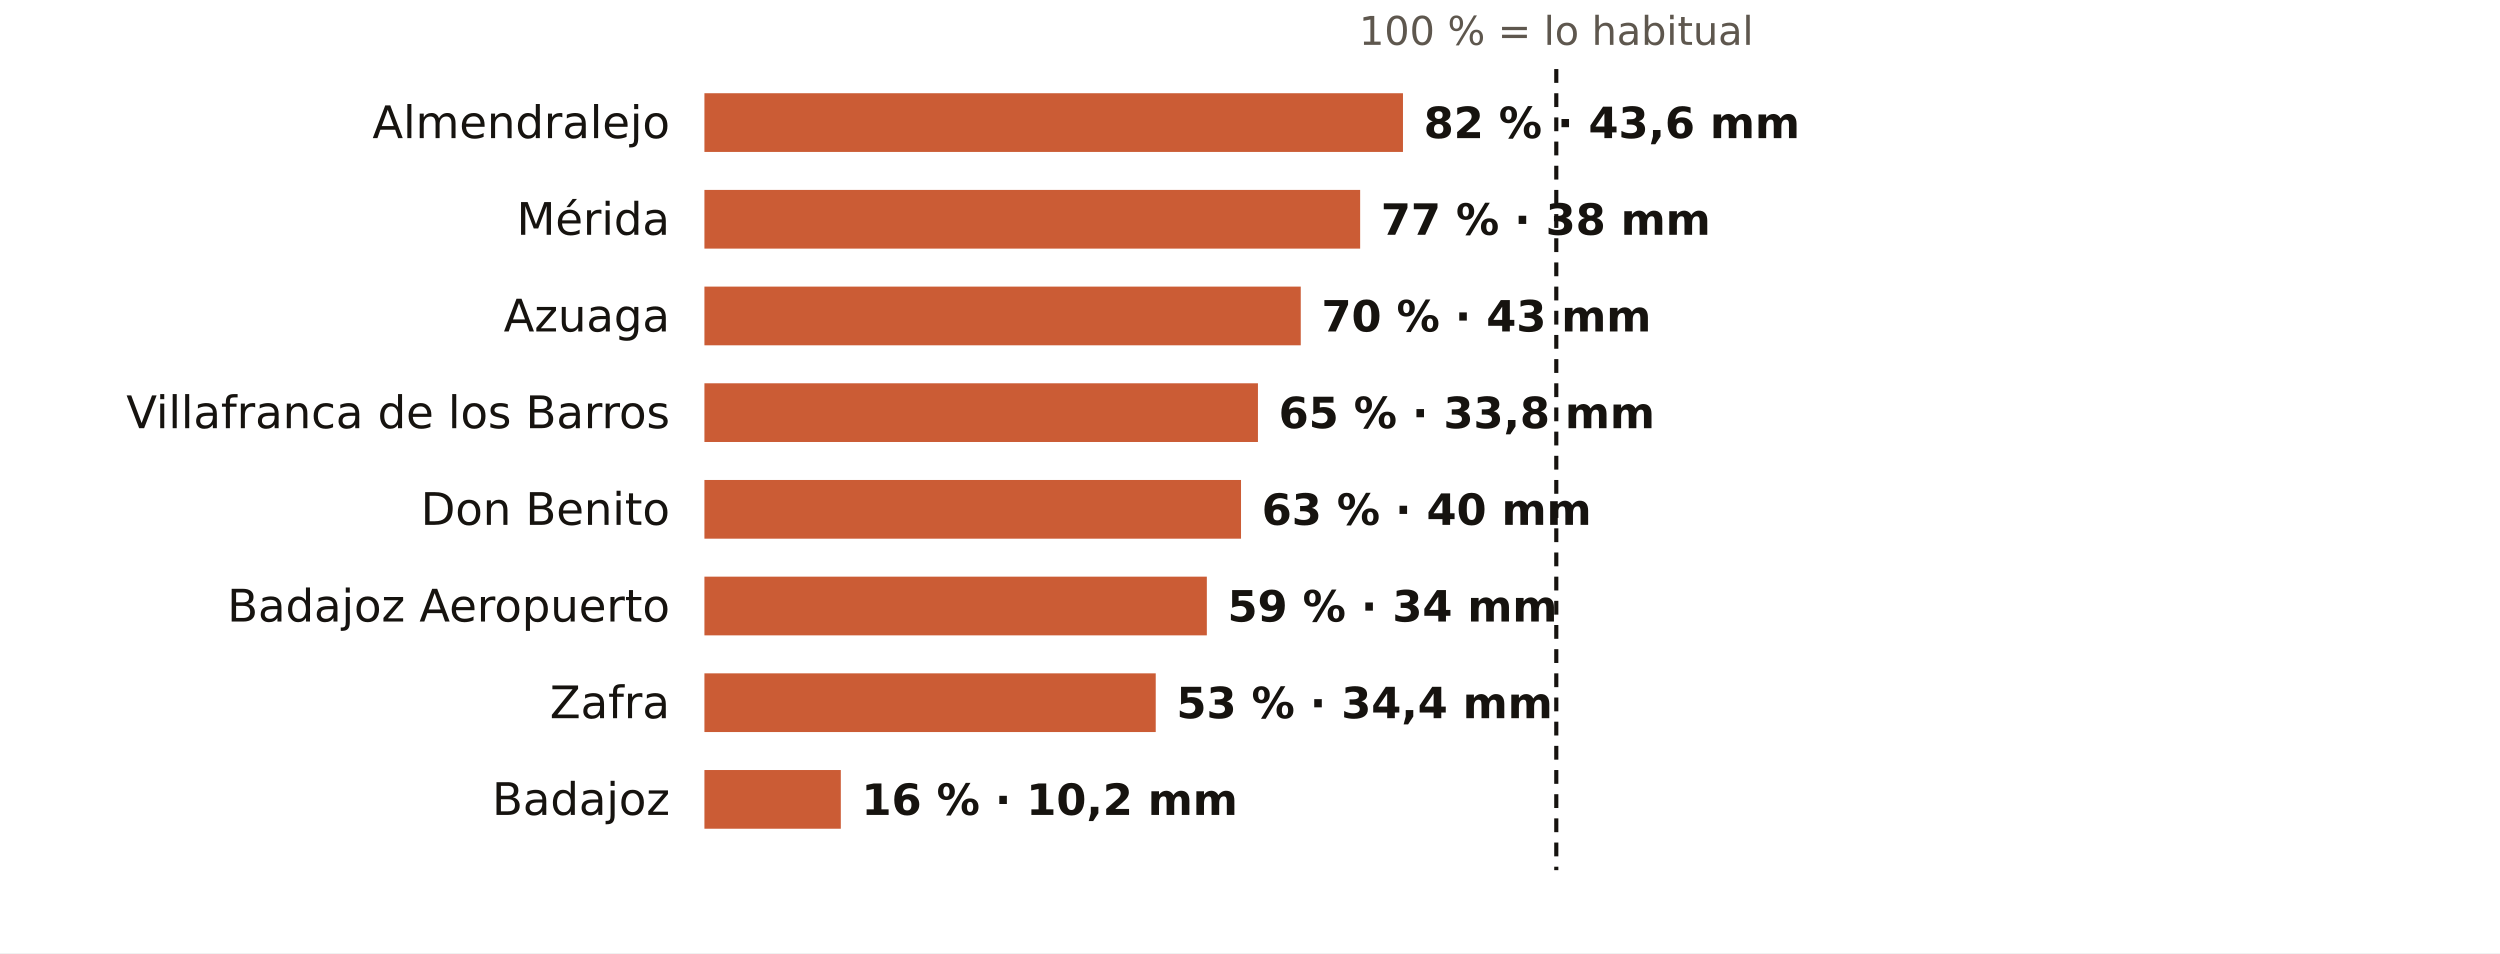
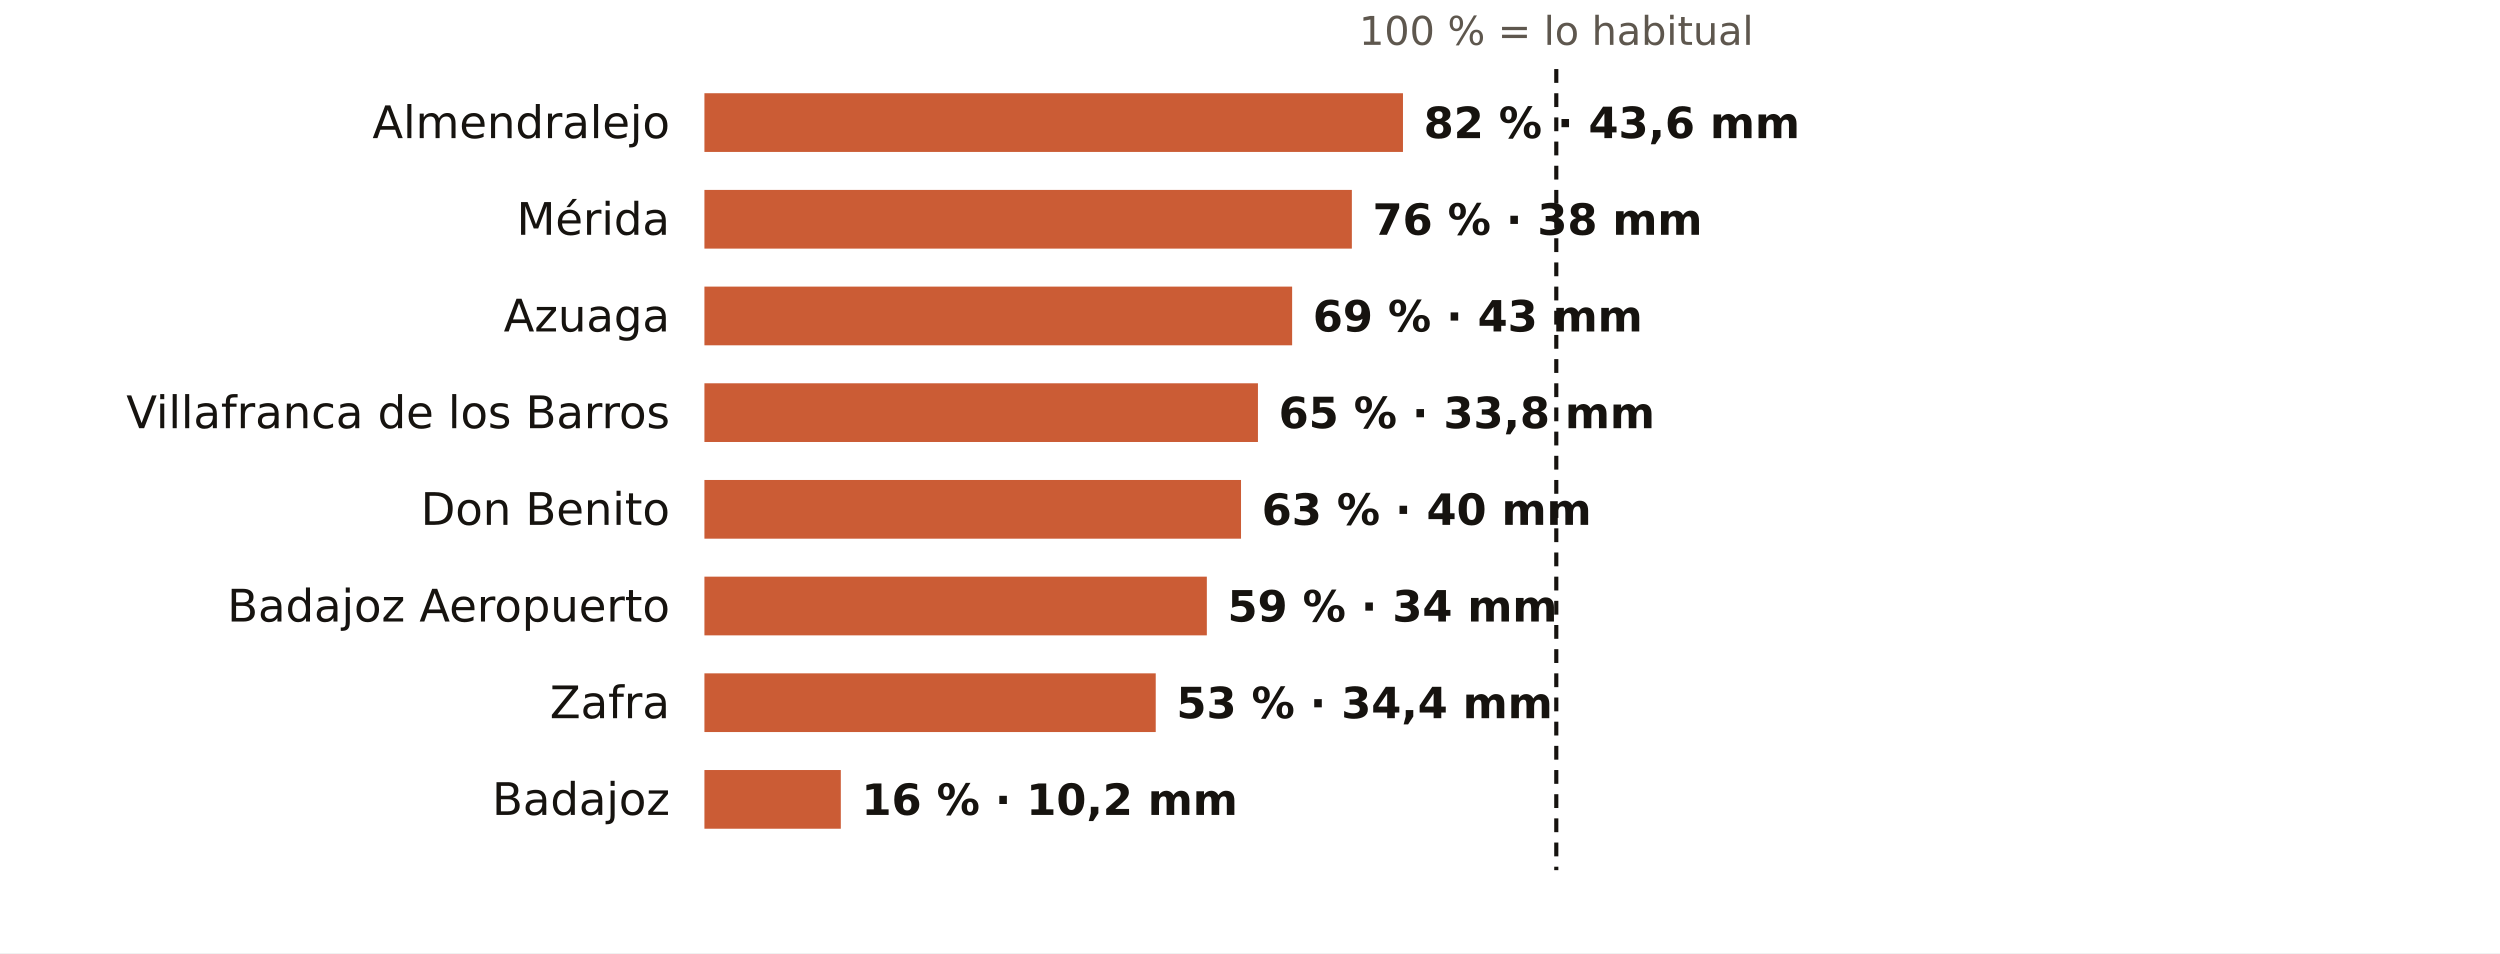
<svg xmlns="http://www.w3.org/2000/svg" viewBox="0 0 724 276" width="724" height="276" role="img" aria-label="El otoño en los pluviómetros de AEMET de Badajoz: % de lo habitual">
  <rect width="724" height="276" fill="#FFFFFF" />
  <text x="450.7" y="13.0" font-size="11.5" fill="#5E574E" text-anchor="middle" font-weight="400" font-family="Public Sans, DejaVu Sans, Arial, sans-serif">100 % = lo habitual</text>
  <text x="194.0" y="40.0" font-size="13" fill="#16130F" text-anchor="end" font-weight="500" font-family="Public Sans, DejaVu Sans, Arial, sans-serif">Almendralejo</text>
  <rect x="204" y="27" width="202.3" height="17" fill="#C4461A" opacity="0.88" />
  <text x="412.3" y="40.0" font-size="12.5" fill="#16130F" text-anchor="start" font-weight="600" font-family="Public Sans, DejaVu Sans, Arial, sans-serif">82 % · 43,6 mm</text>
  <text x="194.0" y="68.0" font-size="13" fill="#16130F" text-anchor="end" font-weight="500" font-family="Public Sans, DejaVu Sans, Arial, sans-serif">Mérida</text>
-   <rect x="204" y="55" width="189.9" height="17" fill="#C4461A" opacity="0.88" />
-   <text x="399.9" y="68.0" font-size="12.5" fill="#16130F" text-anchor="start" font-weight="600" font-family="Public Sans, DejaVu Sans, Arial, sans-serif">77 % · 38 mm</text>
+   <rect x="204" y="55" width="187.5" height="17" fill="#C4461A" opacity="0.88" />
+   <text x="397.5" y="68.0" font-size="12.5" fill="#16130F" text-anchor="start" font-weight="600" font-family="Public Sans, DejaVu Sans, Arial, sans-serif">76 % · 38 mm</text>
  <text x="194.0" y="96.0" font-size="13" fill="#16130F" text-anchor="end" font-weight="500" font-family="Public Sans, DejaVu Sans, Arial, sans-serif">Azuaga</text>
-   <rect x="204" y="83" width="172.7" height="17" fill="#C4461A" opacity="0.88" />
-   <text x="382.7" y="96.0" font-size="12.5" fill="#16130F" text-anchor="start" font-weight="600" font-family="Public Sans, DejaVu Sans, Arial, sans-serif">70 % · 43 mm</text>
+   <rect x="204" y="83" width="170.2" height="17" fill="#C4461A" opacity="0.88" />
+   <text x="380.2" y="96.0" font-size="12.5" fill="#16130F" text-anchor="start" font-weight="600" font-family="Public Sans, DejaVu Sans, Arial, sans-serif">69 % · 43 mm</text>
  <text x="194.0" y="124.0" font-size="13" fill="#16130F" text-anchor="end" font-weight="500" font-family="Public Sans, DejaVu Sans, Arial, sans-serif">Villafranca de los Barros</text>
  <rect x="204" y="111" width="160.3" height="17" fill="#C4461A" opacity="0.88" />
  <text x="370.3" y="124.0" font-size="12.5" fill="#16130F" text-anchor="start" font-weight="600" font-family="Public Sans, DejaVu Sans, Arial, sans-serif">65 % · 33,8 mm</text>
  <text x="194.0" y="152.0" font-size="13" fill="#16130F" text-anchor="end" font-weight="500" font-family="Public Sans, DejaVu Sans, Arial, sans-serif">Don Benito</text>
  <rect x="204" y="139" width="155.4" height="17" fill="#C4461A" opacity="0.88" />
  <text x="365.4" y="152.0" font-size="12.5" fill="#16130F" text-anchor="start" font-weight="600" font-family="Public Sans, DejaVu Sans, Arial, sans-serif">63 % · 40 mm</text>
  <text x="194.0" y="180.0" font-size="13" fill="#16130F" text-anchor="end" font-weight="500" font-family="Public Sans, DejaVu Sans, Arial, sans-serif">Badajoz Aeropuerto</text>
  <rect x="204" y="167" width="145.5" height="17" fill="#C4461A" opacity="0.88" />
  <text x="355.5" y="180.0" font-size="12.5" fill="#16130F" text-anchor="start" font-weight="600" font-family="Public Sans, DejaVu Sans, Arial, sans-serif">59 % · 34 mm</text>
  <text x="194.0" y="208.0" font-size="13" fill="#16130F" text-anchor="end" font-weight="500" font-family="Public Sans, DejaVu Sans, Arial, sans-serif">Zafra</text>
  <rect x="204" y="195" width="130.7" height="17" fill="#C4461A" opacity="0.88" />
  <text x="340.7" y="208.0" font-size="12.5" fill="#16130F" text-anchor="start" font-weight="600" font-family="Public Sans, DejaVu Sans, Arial, sans-serif">53 % · 34,4 mm</text>
  <text x="194.0" y="236.0" font-size="13" fill="#16130F" text-anchor="end" font-weight="500" font-family="Public Sans, DejaVu Sans, Arial, sans-serif">Badajoz</text>
  <rect x="204" y="223" width="39.5" height="17" fill="#C4461A" opacity="0.88" />
  <text x="249.5" y="236.0" font-size="12.5" fill="#16130F" text-anchor="start" font-weight="600" font-family="Public Sans, DejaVu Sans, Arial, sans-serif">16 % · 10,2 mm</text>
  <line x1="450.7" x2="450.7" y1="20" y2="252" stroke="#16130F" stroke-width="1.2" stroke-dasharray="4 3" />
</svg>
